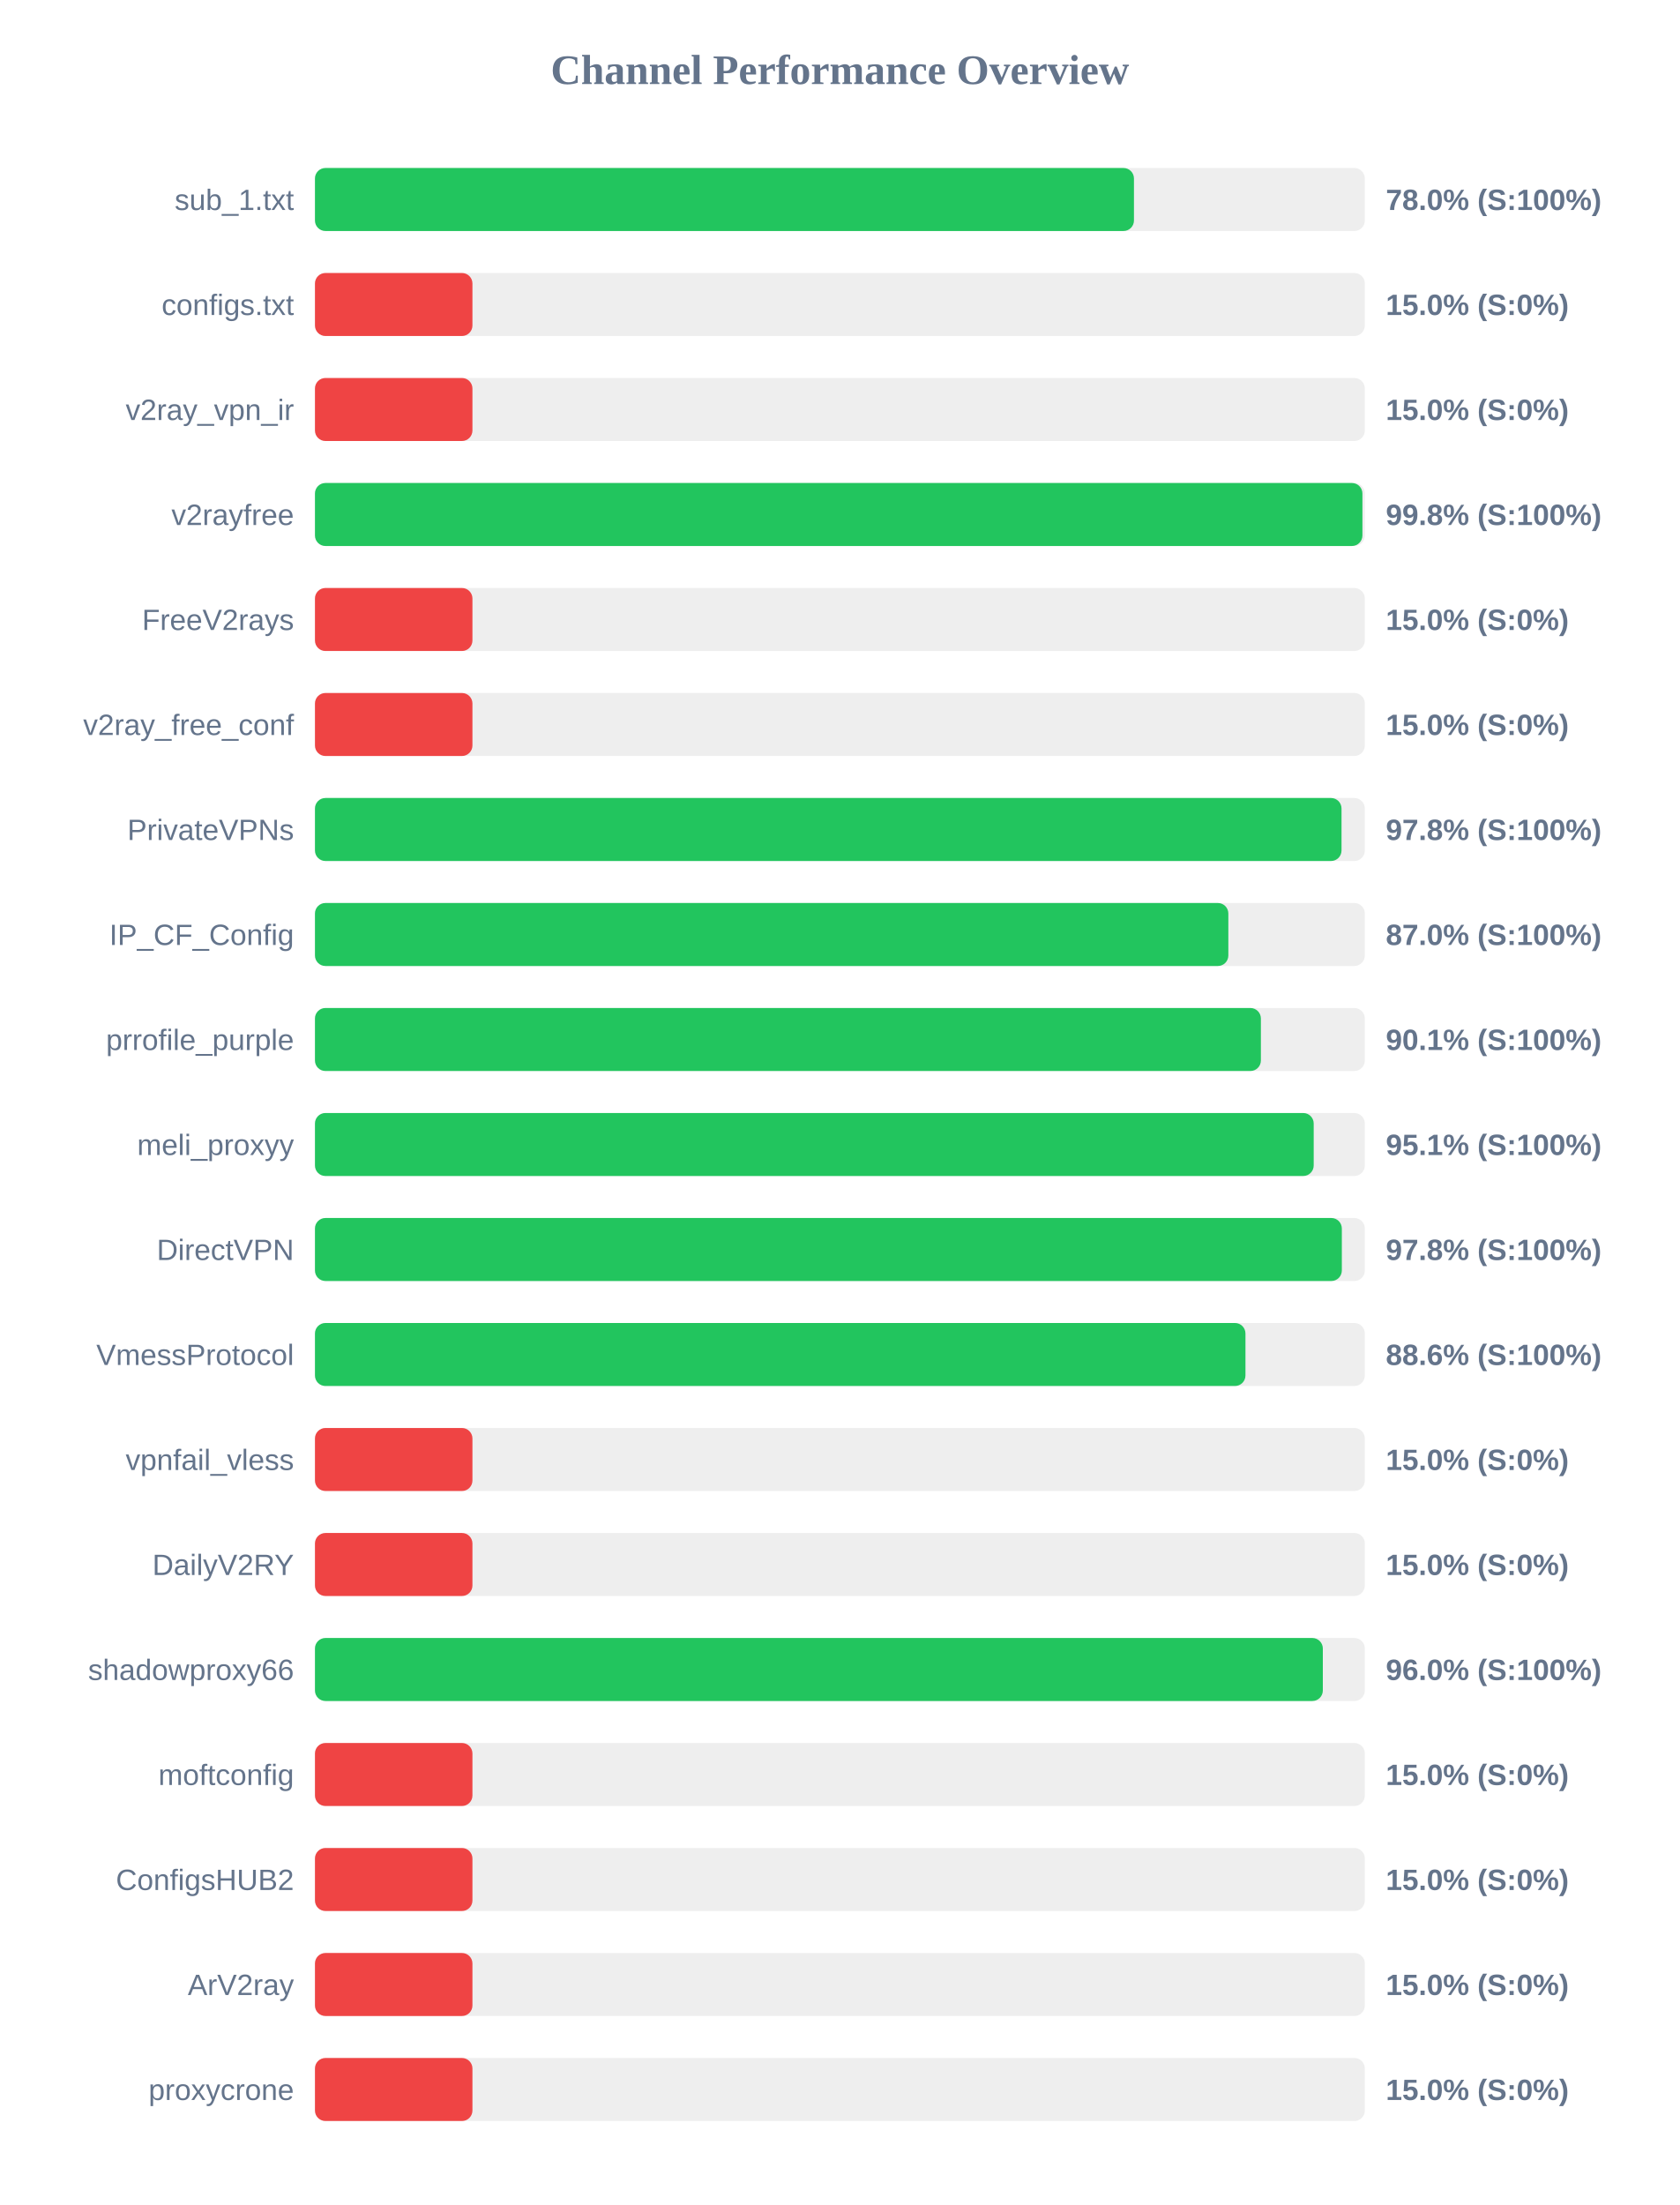
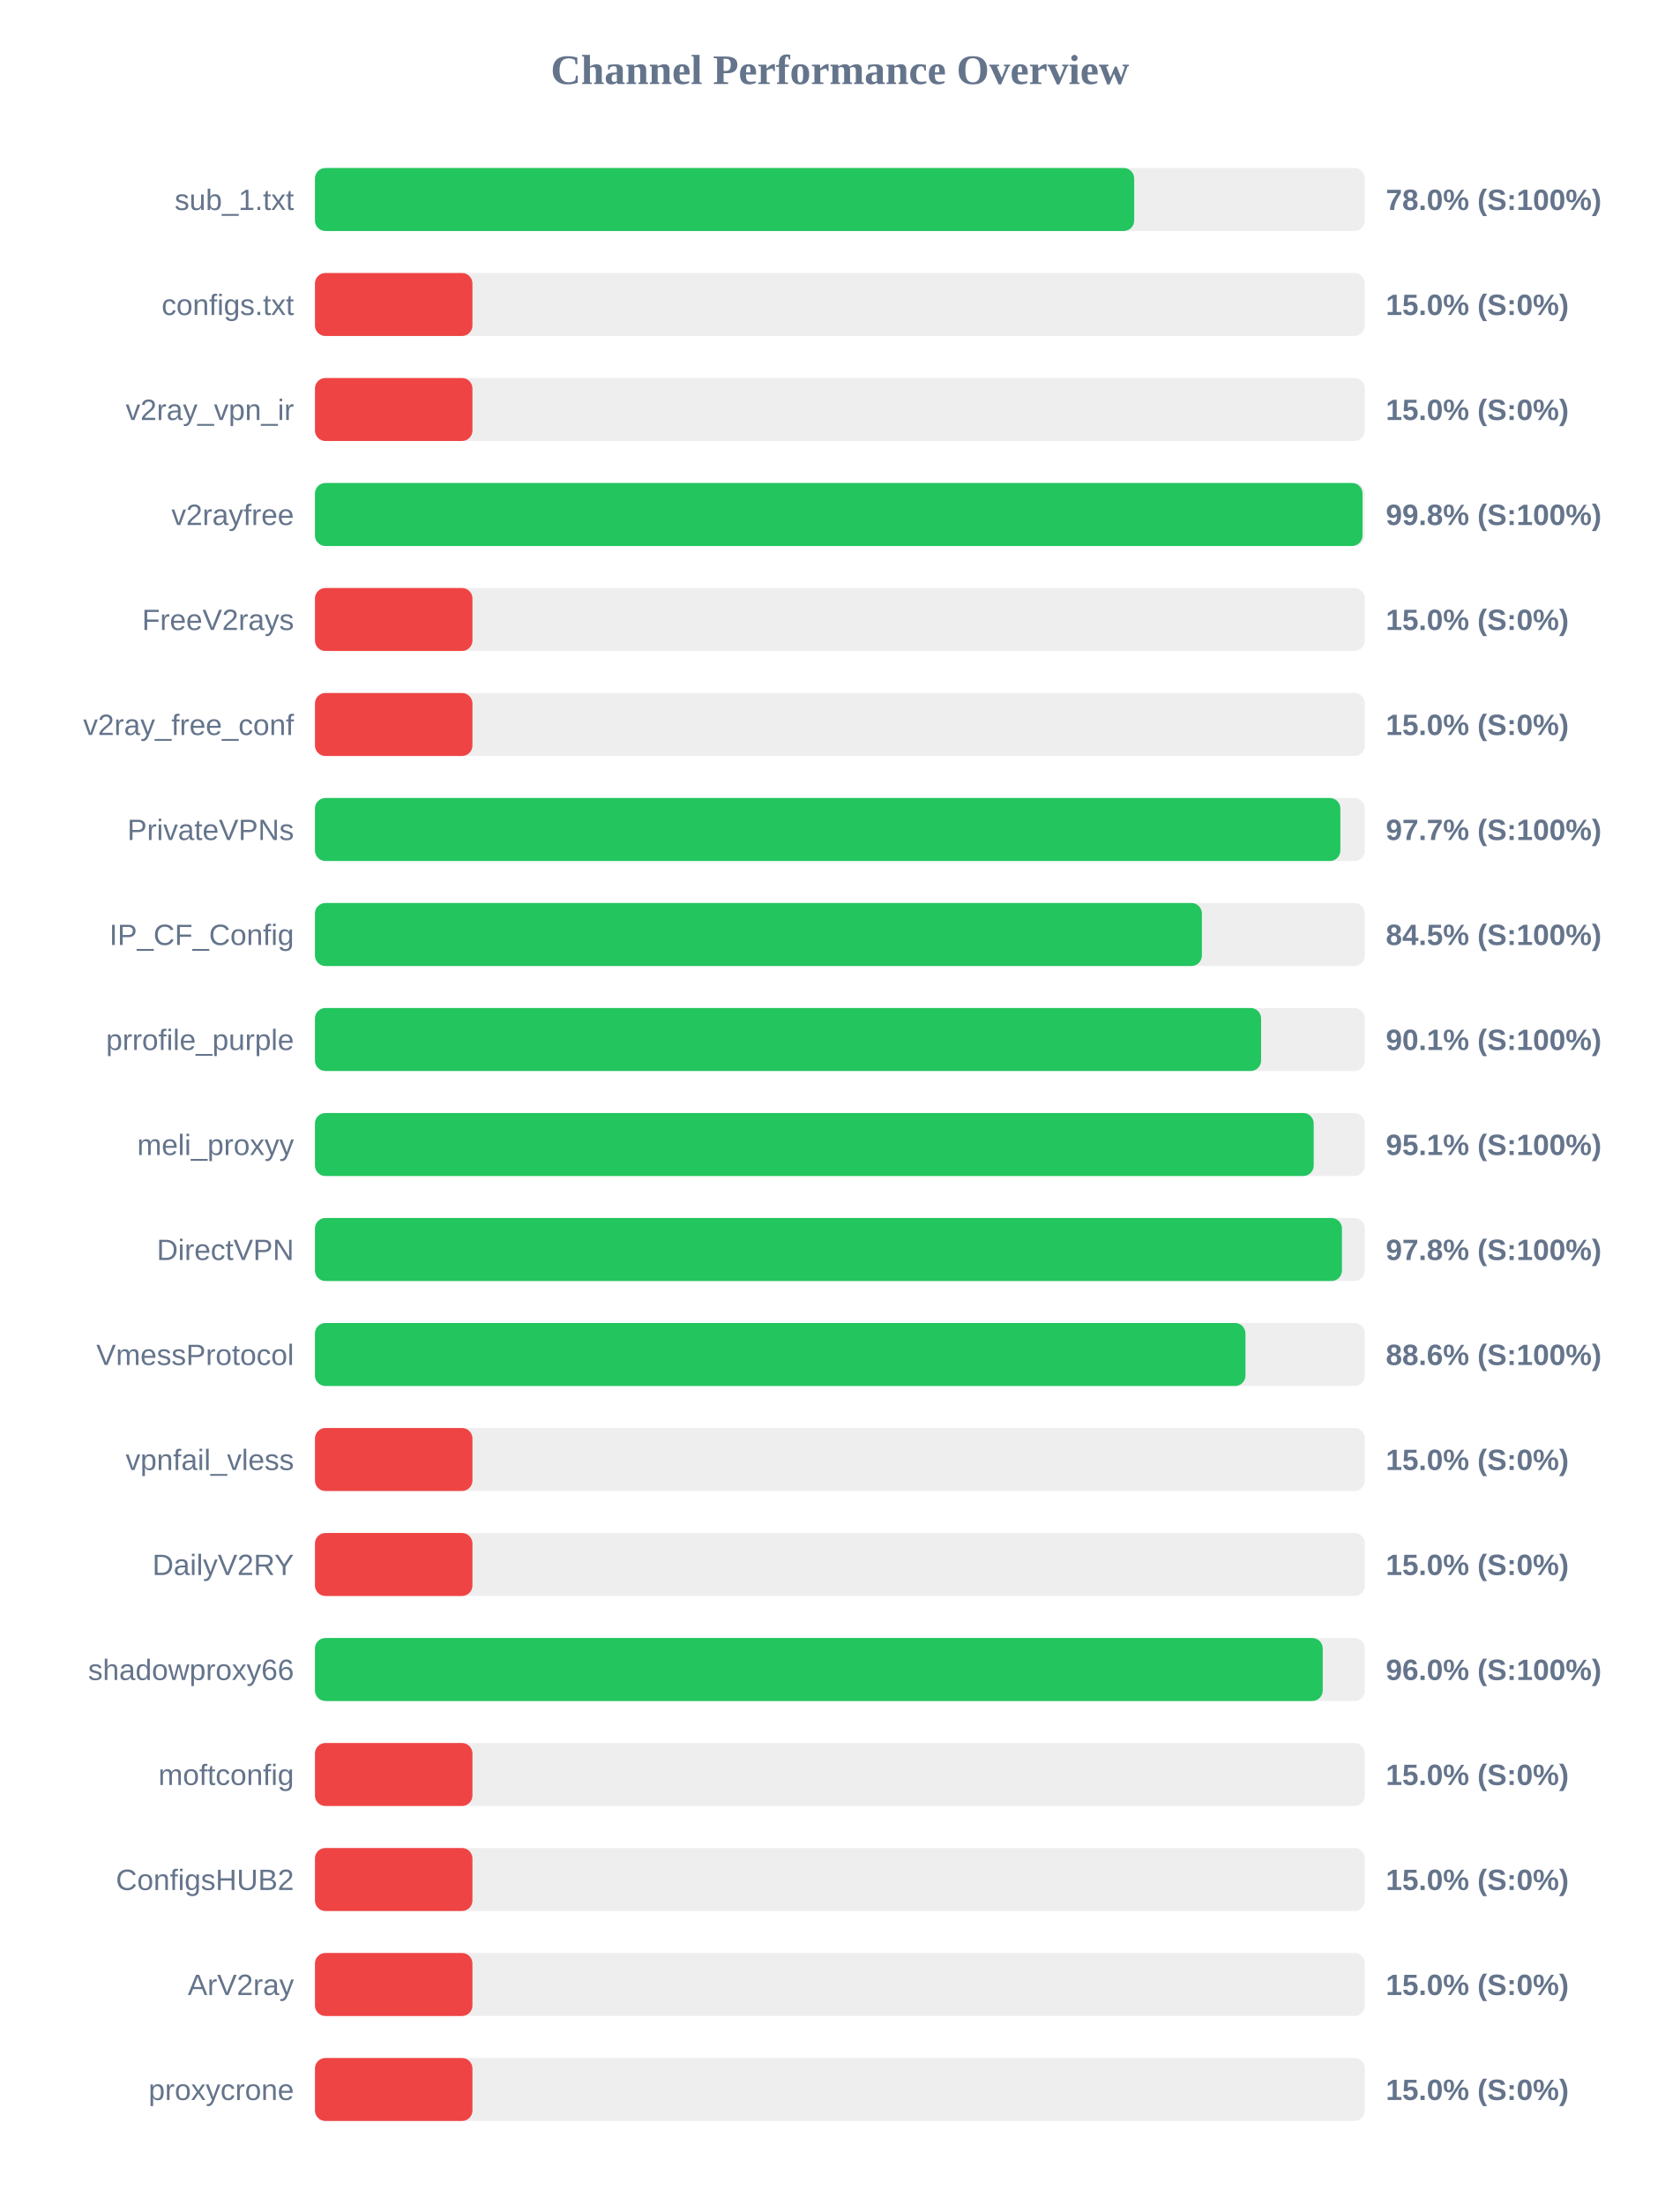
<svg xmlns="http://www.w3.org/2000/svg" width="800" height="1050" version="1.1">
  <style>
        .row { font: 14px Arial; fill: #64748b; }
        .score { font: bold 14px Arial; fill: #64748b; }
    </style>
  <text x="400" y="40" text-anchor="middle" font-size="20px" font-weight="bold" fill="#64748b">Channel Performance Overview</text>
  <rect x="150" y="80" width="500" height="30" fill="#eee" rx="5" />
-   <rect x="150" y="80" width="390.05" height="30" fill="#22c55e" rx="5" />
+   <rect x="150" y="80" width="390.15" height="30" fill="#22c55e" rx="5" />
  <text x="140" y="100" text-anchor="end" class="row">sub_1.txt</text>
  <text x="660" y="100" text-anchor="start" class="score">78.0% (S:100%)</text>
  <rect x="150" y="130" width="500" height="30" fill="#eee" rx="5" />
  <rect x="150" y="130" width="75.0" height="30" fill="#ef4444" rx="5" />
  <text x="140" y="150" text-anchor="end" class="row">configs.txt</text>
  <text x="660" y="150" text-anchor="start" class="score">15.0% (S:0%)</text>
  <rect x="150" y="180" width="500" height="30" fill="#eee" rx="5" />
  <rect x="150" y="180" width="75.0" height="30" fill="#ef4444" rx="5" />
  <text x="140" y="200" text-anchor="end" class="row">v2ray_vpn_ir</text>
  <text x="660" y="200" text-anchor="start" class="score">15.0% (S:0%)</text>
  <rect x="150" y="230" width="500" height="30" fill="#eee" rx="5" />
-   <rect x="150" y="230" width="498.85" height="30" fill="#22c55e" rx="5" />
+   <rect x="150" y="230" width="498.9" height="30" fill="#22c55e" rx="5" />
  <text x="140" y="250" text-anchor="end" class="row">v2rayfree</text>
  <text x="660" y="250" text-anchor="start" class="score">99.8% (S:100%)</text>
  <rect x="150" y="280" width="500" height="30" fill="#eee" rx="5" />
  <rect x="150" y="280" width="75.0" height="30" fill="#ef4444" rx="5" />
  <text x="140" y="300" text-anchor="end" class="row">FreeV2rays</text>
  <text x="660" y="300" text-anchor="start" class="score">15.0% (S:0%)</text>
  <rect x="150" y="330" width="500" height="30" fill="#eee" rx="5" />
  <rect x="150" y="330" width="75.0" height="30" fill="#ef4444" rx="5" />
  <text x="140" y="350" text-anchor="end" class="row">v2ray_free_conf</text>
  <text x="660" y="350" text-anchor="start" class="score">15.0% (S:0%)</text>
  <rect x="150" y="380" width="500" height="30" fill="#eee" rx="5" />
-   <rect x="150" y="380" width="488.9" height="30" fill="#22c55e" rx="5" />
+   <rect x="150" y="380" width="488.35" height="30" fill="#22c55e" rx="5" />
  <text x="140" y="400" text-anchor="end" class="row">PrivateVPNs</text>
-   <text x="660" y="400" text-anchor="start" class="score">97.8% (S:100%)</text>
+   <text x="660" y="400" text-anchor="start" class="score">97.7% (S:100%)</text>
  <rect x="150" y="430" width="500" height="30" fill="#eee" rx="5" />
-   <rect x="150" y="430" width="435.0" height="30" fill="#22c55e" rx="5" />
+   <rect x="150" y="430" width="422.4" height="30" fill="#22c55e" rx="5" />
  <text x="140" y="450" text-anchor="end" class="row">IP_CF_Config</text>
-   <text x="660" y="450" text-anchor="start" class="score">87.0% (S:100%)</text>
+   <text x="660" y="450" text-anchor="start" class="score">84.5% (S:100%)</text>
  <rect x="150" y="480" width="500" height="30" fill="#eee" rx="5" />
-   <rect x="150" y="480" width="450.5" height="30" fill="#22c55e" rx="5" />
+   <rect x="150" y="480" width="450.6" height="30" fill="#22c55e" rx="5" />
  <text x="140" y="500" text-anchor="end" class="row">prrofile_purple</text>
  <text x="660" y="500" text-anchor="start" class="score">90.1% (S:100%)</text>
  <rect x="150" y="530" width="500" height="30" fill="#eee" rx="5" />
  <rect x="150" y="530" width="475.65" height="30" fill="#22c55e" rx="5" />
  <text x="140" y="550" text-anchor="end" class="row">meli_proxyy</text>
  <text x="660" y="550" text-anchor="start" class="score">95.1% (S:100%)</text>
  <rect x="150" y="580" width="500" height="30" fill="#eee" rx="5" />
-   <rect x="150" y="580" width="489.05" height="30" fill="#22c55e" rx="5" />
+   <rect x="150" y="580" width="489.1" height="30" fill="#22c55e" rx="5" />
  <text x="140" y="600" text-anchor="end" class="row">DirectVPN</text>
  <text x="660" y="600" text-anchor="start" class="score">97.8% (S:100%)</text>
  <rect x="150" y="630" width="500" height="30" fill="#eee" rx="5" />
  <rect x="150" y="630" width="443.15" height="30" fill="#22c55e" rx="5" />
  <text x="140" y="650" text-anchor="end" class="row">VmessProtocol</text>
  <text x="660" y="650" text-anchor="start" class="score">88.6% (S:100%)</text>
  <rect x="150" y="680" width="500" height="30" fill="#eee" rx="5" />
  <rect x="150" y="680" width="75.0" height="30" fill="#ef4444" rx="5" />
  <text x="140" y="700" text-anchor="end" class="row">vpnfail_vless</text>
  <text x="660" y="700" text-anchor="start" class="score">15.0% (S:0%)</text>
  <rect x="150" y="730" width="500" height="30" fill="#eee" rx="5" />
  <rect x="150" y="730" width="75.0" height="30" fill="#ef4444" rx="5" />
  <text x="140" y="750" text-anchor="end" class="row">DailyV2RY</text>
  <text x="660" y="750" text-anchor="start" class="score">15.0% (S:0%)</text>
  <rect x="150" y="780" width="500" height="30" fill="#eee" rx="5" />
-   <rect x="150" y="780" width="480.0" height="30" fill="#22c55e" rx="5" />
+   <rect x="150" y="780" width="479.95" height="30" fill="#22c55e" rx="5" />
  <text x="140" y="800" text-anchor="end" class="row">shadowproxy66</text>
  <text x="660" y="800" text-anchor="start" class="score">96.0% (S:100%)</text>
  <rect x="150" y="830" width="500" height="30" fill="#eee" rx="5" />
  <rect x="150" y="830" width="75.0" height="30" fill="#ef4444" rx="5" />
  <text x="140" y="850" text-anchor="end" class="row">moftconfig</text>
  <text x="660" y="850" text-anchor="start" class="score">15.0% (S:0%)</text>
  <rect x="150" y="880" width="500" height="30" fill="#eee" rx="5" />
  <rect x="150" y="880" width="75.0" height="30" fill="#ef4444" rx="5" />
  <text x="140" y="900" text-anchor="end" class="row">ConfigsHUB2</text>
  <text x="660" y="900" text-anchor="start" class="score">15.0% (S:0%)</text>
  <rect x="150" y="930" width="500" height="30" fill="#eee" rx="5" />
  <rect x="150" y="930" width="75.0" height="30" fill="#ef4444" rx="5" />
  <text x="140" y="950" text-anchor="end" class="row">ArV2ray</text>
  <text x="660" y="950" text-anchor="start" class="score">15.0% (S:0%)</text>
  <rect x="150" y="980" width="500" height="30" fill="#eee" rx="5" />
  <rect x="150" y="980" width="75.0" height="30" fill="#ef4444" rx="5" />
  <text x="140" y="1000" text-anchor="end" class="row">proxycrone</text>
  <text x="660" y="1000" text-anchor="start" class="score">15.0% (S:0%)</text>
</svg>
